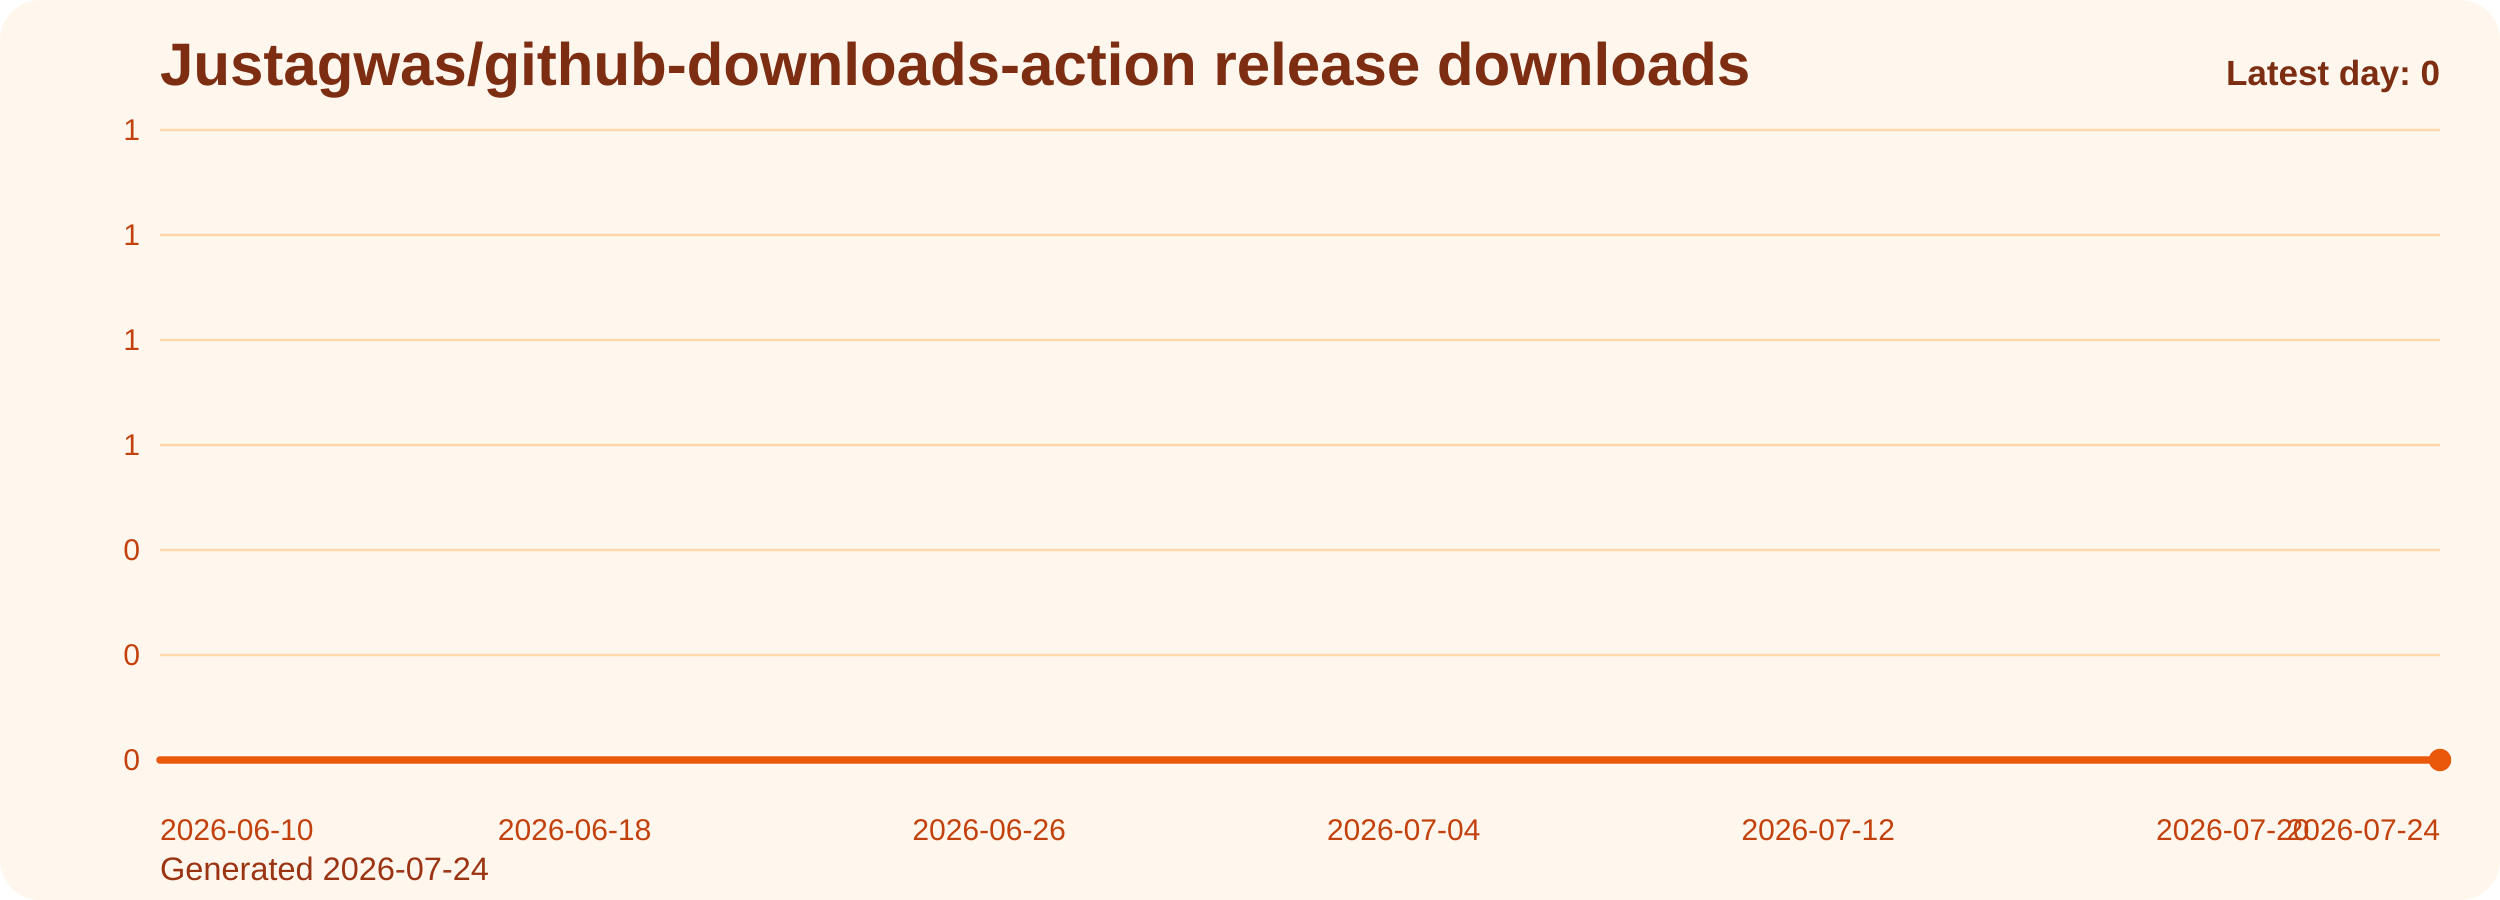
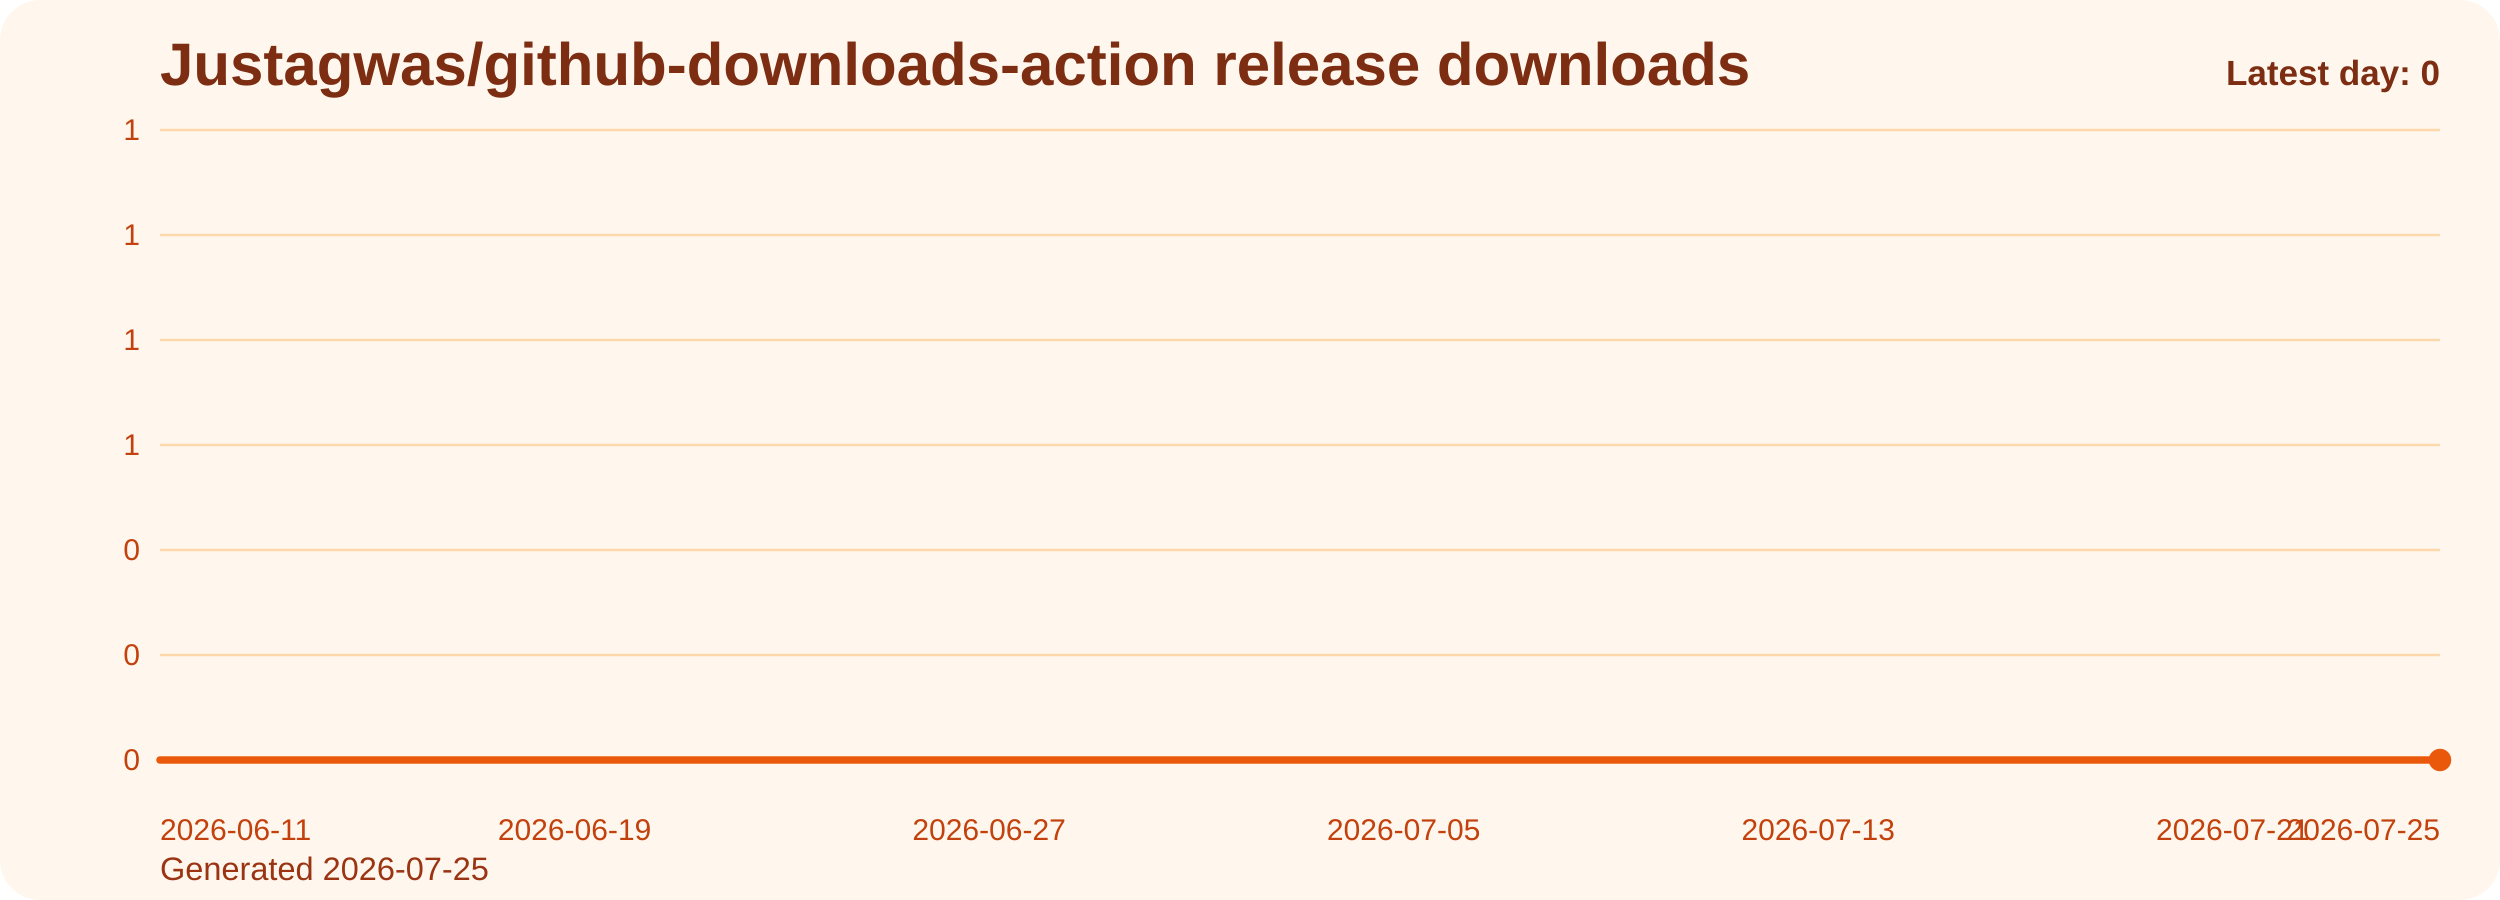
<svg xmlns="http://www.w3.org/2000/svg" viewBox="0 0 1000 360" role="img" aria-label="Justagwas/github-downloads-action release downloads chart">
  <defs>
    <linearGradient id="fill-daily-orange" x1="0" y1="0" x2="0" y2="1">
      <stop offset="0%" stop-color="#f97316" stop-opacity="0.32" />
      <stop offset="100%" stop-color="#f97316" stop-opacity="0.05" />
    </linearGradient>
    <style>
      .bg { fill: #fff7ed; }
      .title { font: 700 24px Arial, sans-serif; fill: #7c2d12; }
      .sub { font: 400 13px Arial, sans-serif; fill: #9a3412; }
      .grid { stroke: #fed7aa; stroke-width: 1; }
      .axis { font: 400 12px Arial, sans-serif; fill: #c2410c; }
      .line { fill: none; stroke: #ea580c; stroke-width: 3; stroke-linecap: round; stroke-linejoin: round; }
      .dot { fill: #ea580c; }
      .value { font: 600 11px Arial, sans-serif; fill: #9a3412; }
      .latest { font: 700 14px Arial, sans-serif; fill: #7c2d12; }
    </style>
  </defs>
  <rect class="bg" x="0" y="0" width="1000" height="360" rx="16" />
  <text class="title" x="64" y="34">Justagwas/github-downloads-action release downloads</text>
-   <text class="sub" x="64" y="352">Generated 2026-07-24</text>
+   <text class="sub" x="64" y="352">Generated 2026-07-25</text>
  <line x1="64" y1="52.00" x2="976" y2="52.00" class="grid" />
  <text x="56" y="56.00" text-anchor="end" class="axis">1</text>
  <line x1="64" y1="94.00" x2="976" y2="94.00" class="grid" />
  <text x="56" y="98.00" text-anchor="end" class="axis">1</text>
  <line x1="64" y1="136.00" x2="976" y2="136.00" class="grid" />
  <text x="56" y="140.00" text-anchor="end" class="axis">1</text>
  <line x1="64" y1="178.00" x2="976" y2="178.00" class="grid" />
  <text x="56" y="182.00" text-anchor="end" class="axis">1</text>
  <line x1="64" y1="220.00" x2="976" y2="220.00" class="grid" />
  <text x="56" y="224.00" text-anchor="end" class="axis">0</text>
  <line x1="64" y1="262.00" x2="976" y2="262.00" class="grid" />
  <text x="56" y="266.00" text-anchor="end" class="axis">0</text>
  <line x1="64" y1="304.00" x2="976" y2="304.00" class="grid" />
  <text x="56" y="308.00" text-anchor="end" class="axis">0</text>
  <path d="M 64.00 304 L 64.00 304.00 L 84.73 304.00 L 105.45 304.00 L 126.18 304.00 L 146.91 304.00 L 167.64 304.00 L 188.36 304.00 L 209.09 304.00 L 229.82 304.00 L 250.55 304.00 L 271.27 304.00 L 292.00 304.00 L 312.73 304.00 L 333.45 304.00 L 354.18 304.00 L 374.91 304.00 L 395.64 304.00 L 416.36 304.00 L 437.09 304.00 L 457.82 304.00 L 478.55 304.00 L 499.27 304.00 L 520.00 304.00 L 540.73 304.00 L 561.45 304.00 L 582.18 304.00 L 602.91 304.00 L 623.64 304.00 L 644.36 304.00 L 665.09 304.00 L 685.82 304.00 L 706.55 304.00 L 727.27 304.00 L 748.00 304.00 L 768.73 304.00 L 789.45 304.00 L 810.18 304.00 L 830.91 304.00 L 851.64 304.00 L 872.36 304.00 L 893.09 304.00 L 913.82 304.00 L 934.55 304.00 L 955.27 304.00 L 976.00 304.00 L 976.00 304 Z" fill="url(#fill-daily-orange)" />
  <polyline class="line" points="64.00,304.00 84.73,304.00 105.45,304.00 126.18,304.00 146.91,304.00 167.64,304.00 188.36,304.00 209.09,304.00 229.82,304.00 250.55,304.00 271.27,304.00 292.00,304.00 312.73,304.00 333.45,304.00 354.18,304.00 374.91,304.00 395.64,304.00 416.36,304.00 437.09,304.00 457.82,304.00 478.55,304.00 499.27,304.00 520.00,304.00 540.73,304.00 561.45,304.00 582.18,304.00 602.91,304.00 623.64,304.00 644.36,304.00 665.09,304.00 685.82,304.00 706.55,304.00 727.27,304.00 748.00,304.00 768.73,304.00 789.45,304.00 810.18,304.00 830.91,304.00 851.64,304.00 872.36,304.00 893.09,304.00 913.82,304.00 934.55,304.00 955.27,304.00 976.00,304.00" />
  <circle class="dot" cx="976.00" cy="304.00" r="4.5" />
-   <text class="axis" x="64.00" y="336" text-anchor="start">2026-06-10</text>
-   <text class="axis" x="229.82" y="336" text-anchor="middle">2026-06-18</text>
-   <text class="axis" x="395.64" y="336" text-anchor="middle">2026-06-26</text>
-   <text class="axis" x="561.45" y="336" text-anchor="middle">2026-07-04</text>
-   <text class="axis" x="727.27" y="336" text-anchor="middle">2026-07-12</text>
-   <text class="axis" x="893.09" y="336" text-anchor="middle">2026-07-20</text>
-   <text class="axis" x="976.00" y="336" text-anchor="end">2026-07-24</text>
+   <text class="axis" x="64.00" y="336" text-anchor="start">2026-06-11</text>
+   <text class="axis" x="229.82" y="336" text-anchor="middle">2026-06-19</text>
+   <text class="axis" x="395.64" y="336" text-anchor="middle">2026-06-27</text>
+   <text class="axis" x="561.45" y="336" text-anchor="middle">2026-07-05</text>
+   <text class="axis" x="727.27" y="336" text-anchor="middle">2026-07-13</text>
+   <text class="axis" x="893.09" y="336" text-anchor="middle">2026-07-21</text>
+   <text class="axis" x="976.00" y="336" text-anchor="end">2026-07-25</text>
  <text class="latest" x="976" y="34" text-anchor="end">Latest day: 0</text>
</svg>
